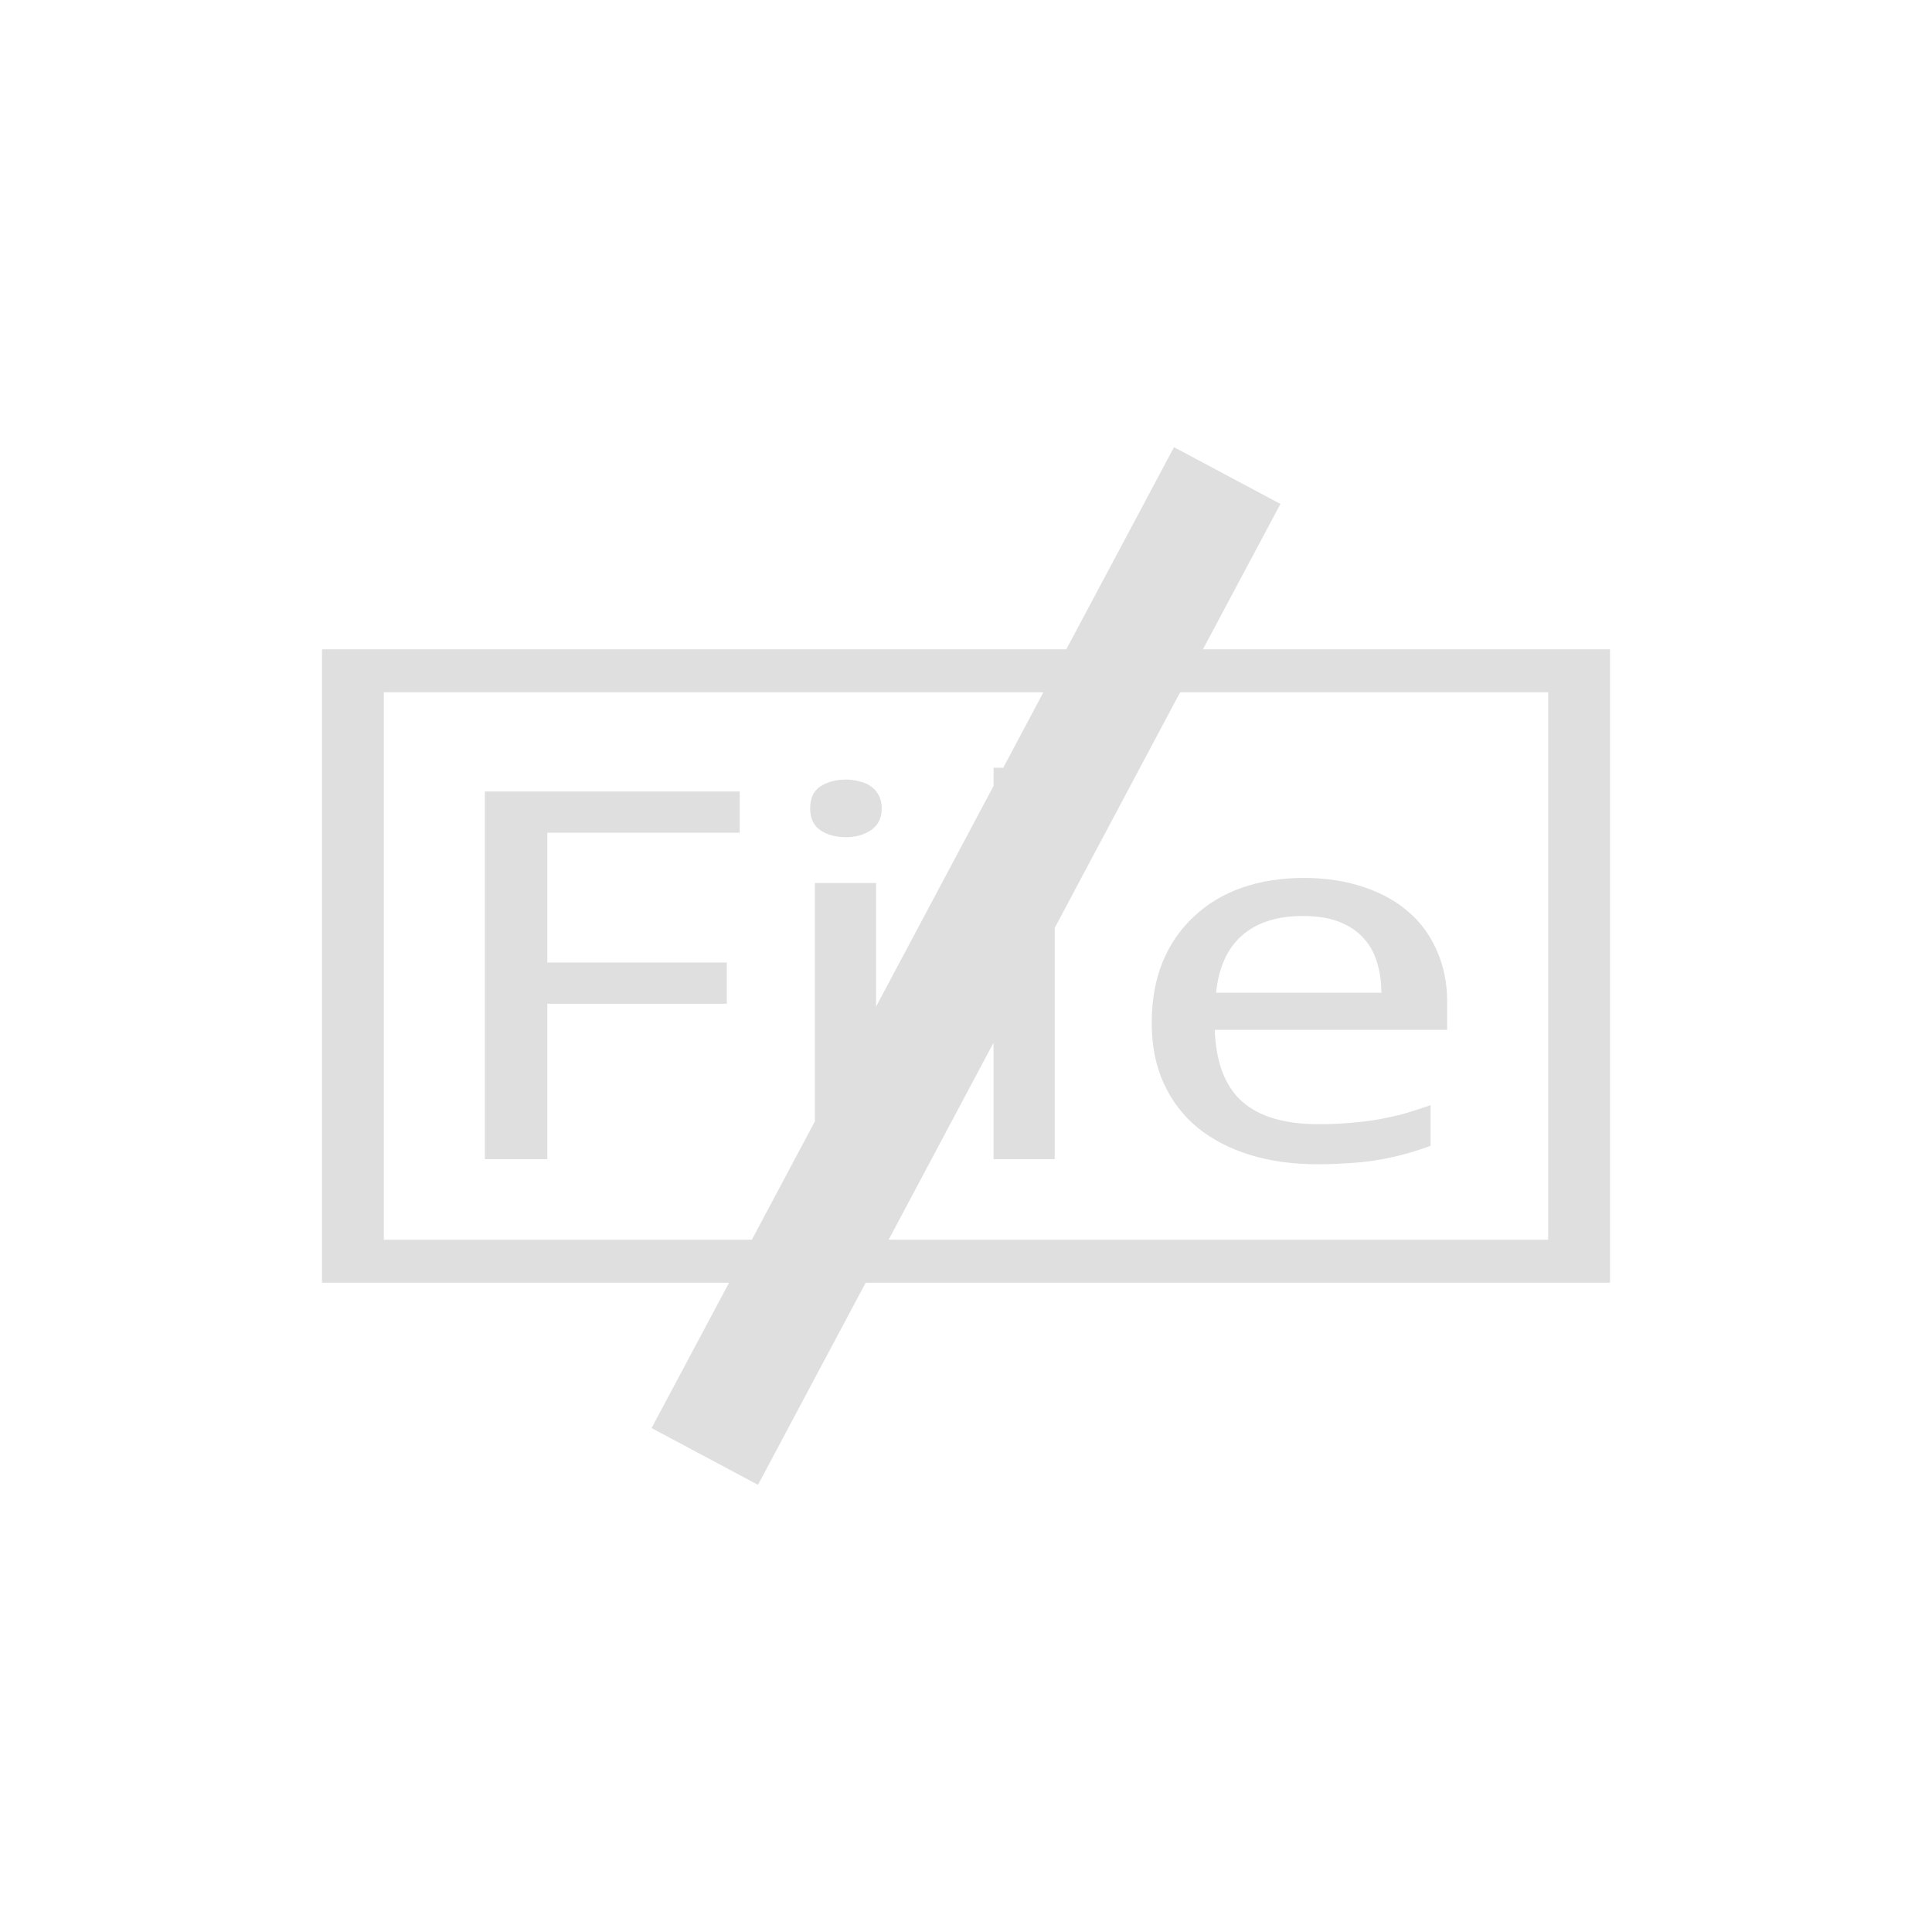
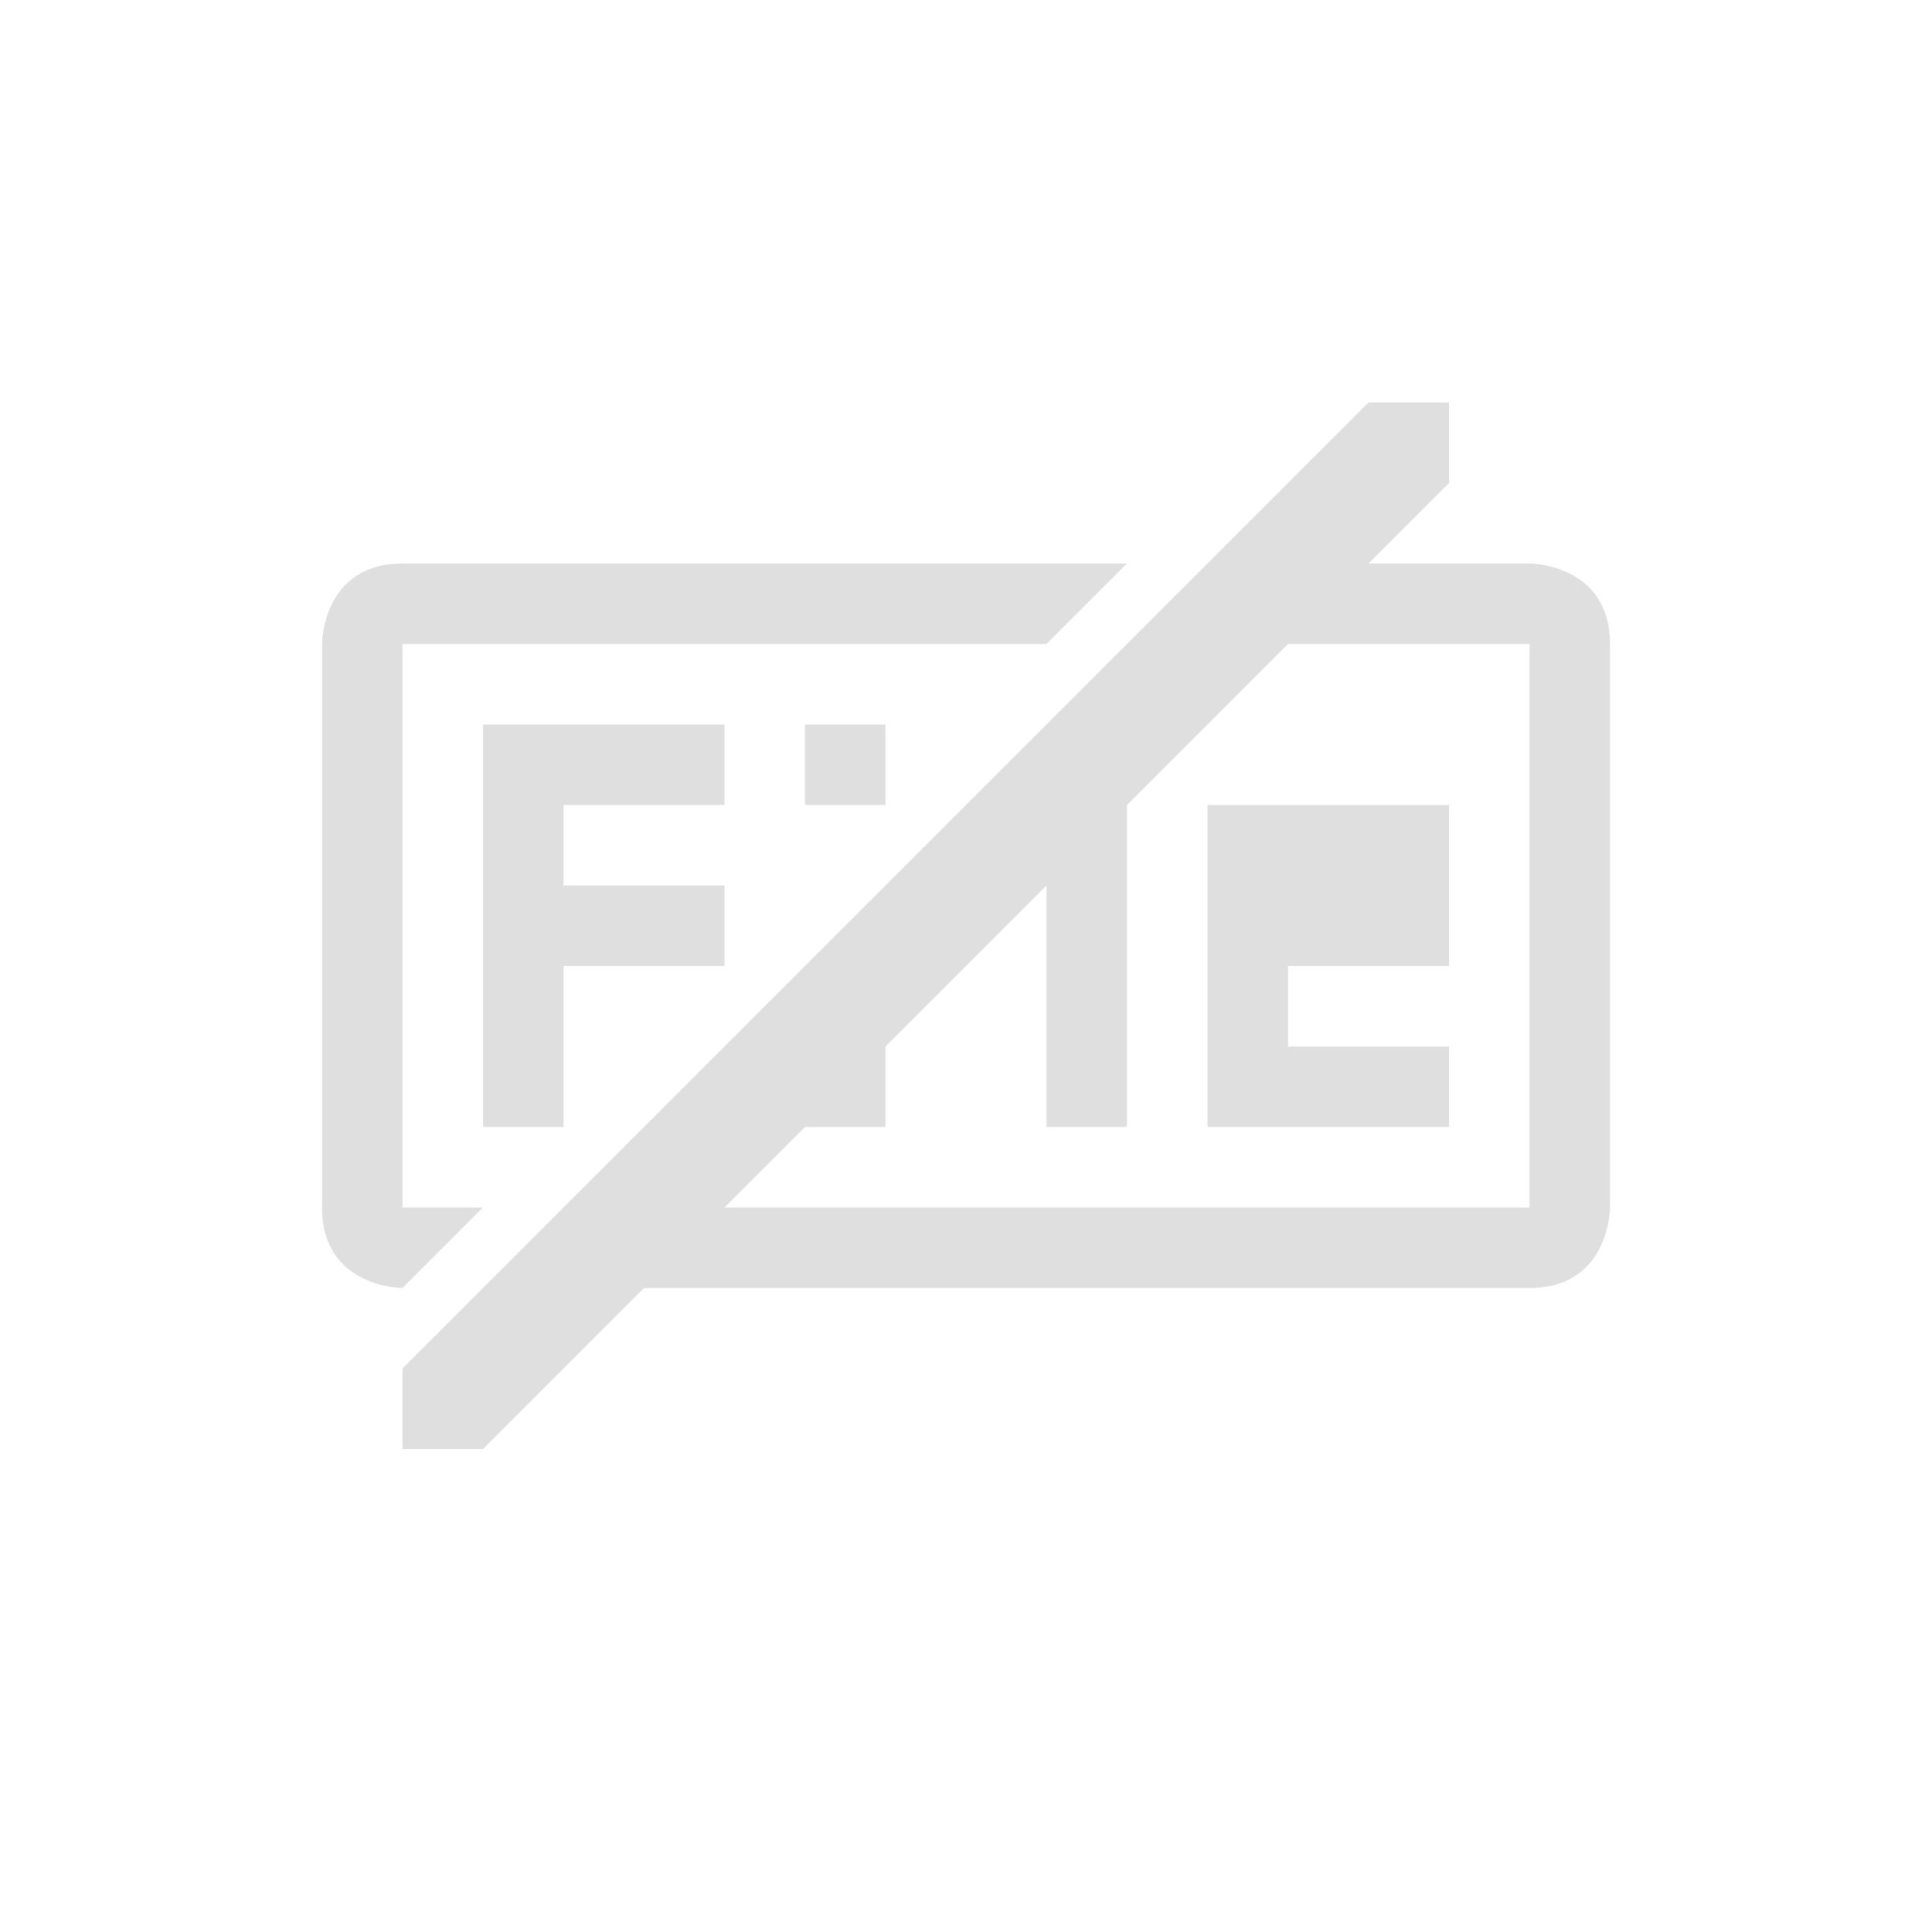
- <svg xmlns="http://www.w3.org/2000/svg" width="24" height="24" viewBox="0 0 24 24">
+ <svg xmlns="http://www.w3.org/2000/svg" width="24" height="24" version="1.1">
  <defs>
    <style id="current-color-scheme" type="text/css">
   .ColorScheme-Text { color:#dfdfdf; } .ColorScheme-Highlight { color:#4285f4; }
  </style>
  </defs>
-   <path style="fill:currentColor" class="ColorScheme-Text" d="M 10.584 1.555 L 9.246 4.066 L 0 4.066 L 0 11.934 L 5.057 11.934 L 4.094 13.74 L 5.416 14.445 L 6.754 11.934 L 16 11.934 L 16 4.066 L 10.943 4.066 L 11.906 2.26 L 10.584 1.555 z M 0.768 4.6 L 8.961 4.6 L 8.463 5.537 L 8.342 5.537 L 8.342 5.764 L 6.883 8.504 L 6.883 6.969 L 6.123 6.969 L 6.123 9.93 L 5.34 11.4 L 0.768 11.4 L 0.768 4.6 z M 10.66 4.6 L 15.232 4.6 L 15.232 11.4 L 7.039 11.4 L 8.342 8.953 L 8.342 10.4 L 9.102 10.4 L 9.102 7.527 L 10.66 4.6 z M 6.508 5.684 C 6.383 5.684 6.276 5.714 6.189 5.77 C 6.106 5.826 6.064 5.916 6.064 6.041 C 6.064 6.164 6.106 6.254 6.189 6.312 C 6.276 6.371 6.383 6.4 6.508 6.4 C 6.63 6.4 6.734 6.371 6.82 6.312 C 6.909 6.252 6.953 6.162 6.953 6.041 C 6.953 5.979 6.941 5.925 6.916 5.881 C 6.894 5.836 6.862 5.799 6.82 5.77 C 6.781 5.741 6.734 5.72 6.678 5.707 C 6.625 5.693 6.569 5.684 6.508 5.684 z M 2.023 5.832 L 2.023 10.4 L 2.799 10.4 L 2.799 8.469 L 5.029 8.469 L 5.029 7.957 L 2.799 7.957 L 2.799 6.344 L 5.189 6.344 L 5.189 5.832 L 2.023 5.832 z M 12.199 6.906 C 11.918 6.906 11.661 6.946 11.428 7.027 C 11.197 7.108 10.998 7.228 10.832 7.385 C 10.665 7.539 10.535 7.726 10.443 7.949 C 10.352 8.172 10.307 8.426 10.307 8.709 C 10.307 8.99 10.357 9.24 10.457 9.459 C 10.557 9.678 10.699 9.861 10.879 10.01 C 11.063 10.158 11.28 10.271 11.533 10.348 C 11.786 10.425 12.065 10.463 12.371 10.463 C 12.513 10.463 12.642 10.457 12.762 10.449 C 12.884 10.441 13.002 10.429 13.113 10.41 C 13.227 10.391 13.338 10.367 13.443 10.338 C 13.552 10.309 13.661 10.274 13.771 10.234 L 13.771 9.729 C 13.663 9.766 13.557 9.801 13.451 9.832 C 13.346 9.861 13.235 9.885 13.121 9.906 C 13.01 9.925 12.894 9.939 12.771 9.949 C 12.652 9.96 12.521 9.965 12.379 9.965 C 11.959 9.965 11.642 9.872 11.428 9.682 C 11.217 9.492 11.104 9.195 11.09 8.793 L 13.977 8.793 L 13.977 8.441 C 13.977 8.213 13.935 8.004 13.852 7.816 C 13.771 7.627 13.655 7.465 13.502 7.332 C 13.349 7.197 13.161 7.093 12.941 7.02 C 12.722 6.945 12.474 6.906 12.199 6.906 z M 12.184 7.379 C 12.356 7.379 12.502 7.401 12.625 7.447 C 12.747 7.493 12.848 7.557 12.926 7.641 C 13.007 7.724 13.066 7.824 13.102 7.943 C 13.14 8.06 13.16 8.19 13.16 8.332 L 11.107 8.332 C 11.138 8.022 11.244 7.784 11.428 7.621 C 11.614 7.458 11.866 7.379 12.184 7.379 z" transform="translate(4 4)" />
+   <g transform="translate(4,4)">
+     <path style="fill:currentColor" class="ColorScheme-Text" d="M 13,1 1,13 V 14 H 2 L 4,12 H 15 C 16,12 16,11 16,11 V 4 C 16,3 15,3 15,3 H 13 L 14,2 V 1 Z M 1,3 C 0,3 0,4 0,4 V 11 C 0,12 1,12 1,12 L 2,11 H 1 V 4 H 9 L 10,3 Z M 12,4 H 15 V 11 H 5 L 6,10 H 7 V 9 L 9,7 V 10 H 10 V 6 Z M 2,5 V 10 H 3 V 8 H 5 V 7 H 3 V 6 H 5 V 5 Z M 6,5 V 6 H 7 V 5 Z M 11,6 V 10 H 14 V 9 H 12 V 8 H 14 V 6 Z" />
+   </g>
</svg>
